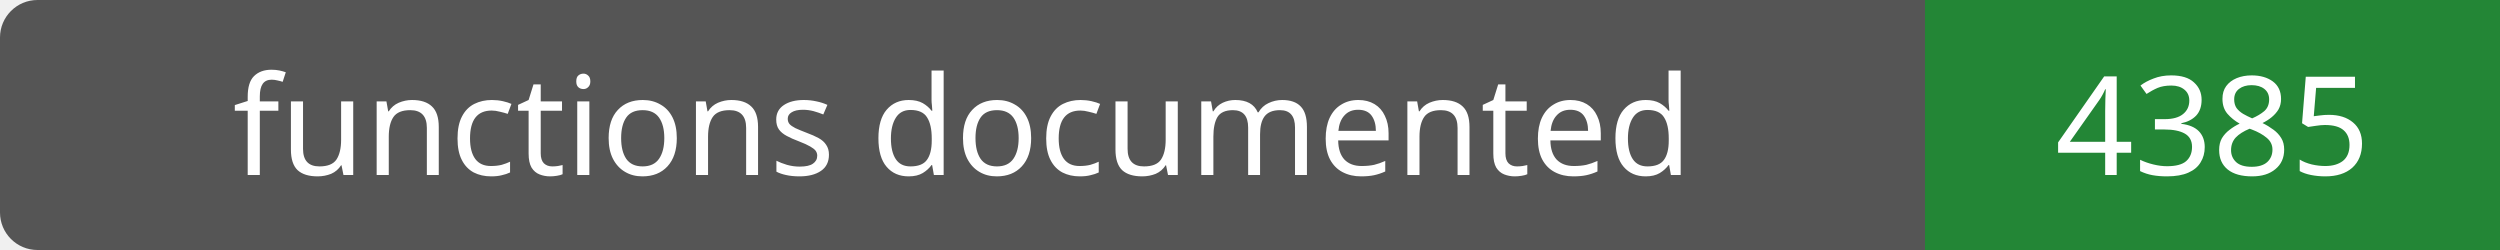
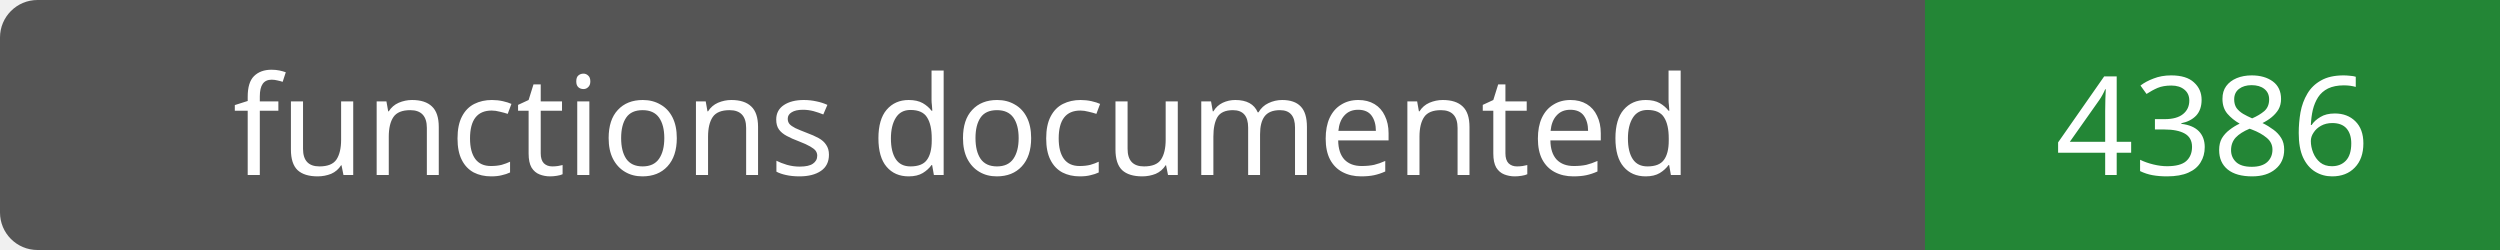
- <svg xmlns="http://www.w3.org/2000/svg" width="200" height="20" role="img" aria-label="functions documented: 4385">
+ <svg xmlns="http://www.w3.org/2000/svg" width="200" height="20" role="img" aria-label="functions documented: 4386">
  <rect width="200" height="20" rx="3" fill="#555" />
  <path fill="#238636" d="M154 0h46v20H154z" />
  <g fill="#fff" text-anchor="middle" font-family="Verdana,sans-serif" font-size="11">
    <text x="77.0" y="14">functions documented</text>
-     <text x="177.0" y="14">4385</text>
+     <text x="177.0" y="14">4386</text>
  </g>
</svg>
